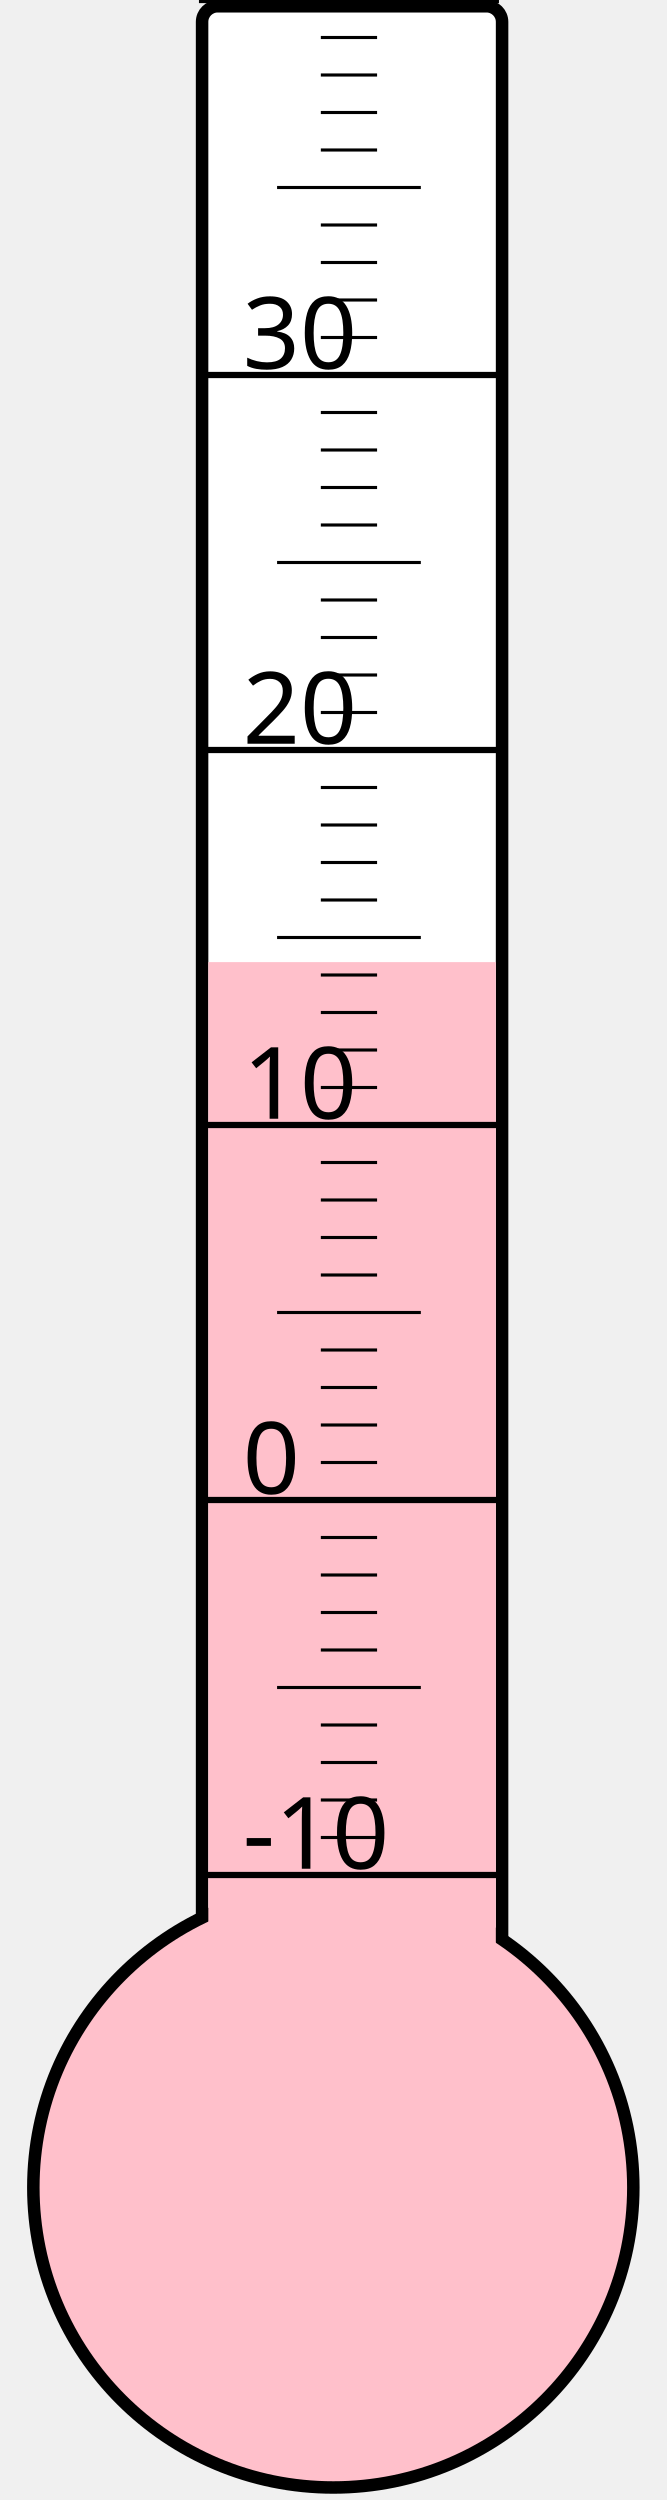
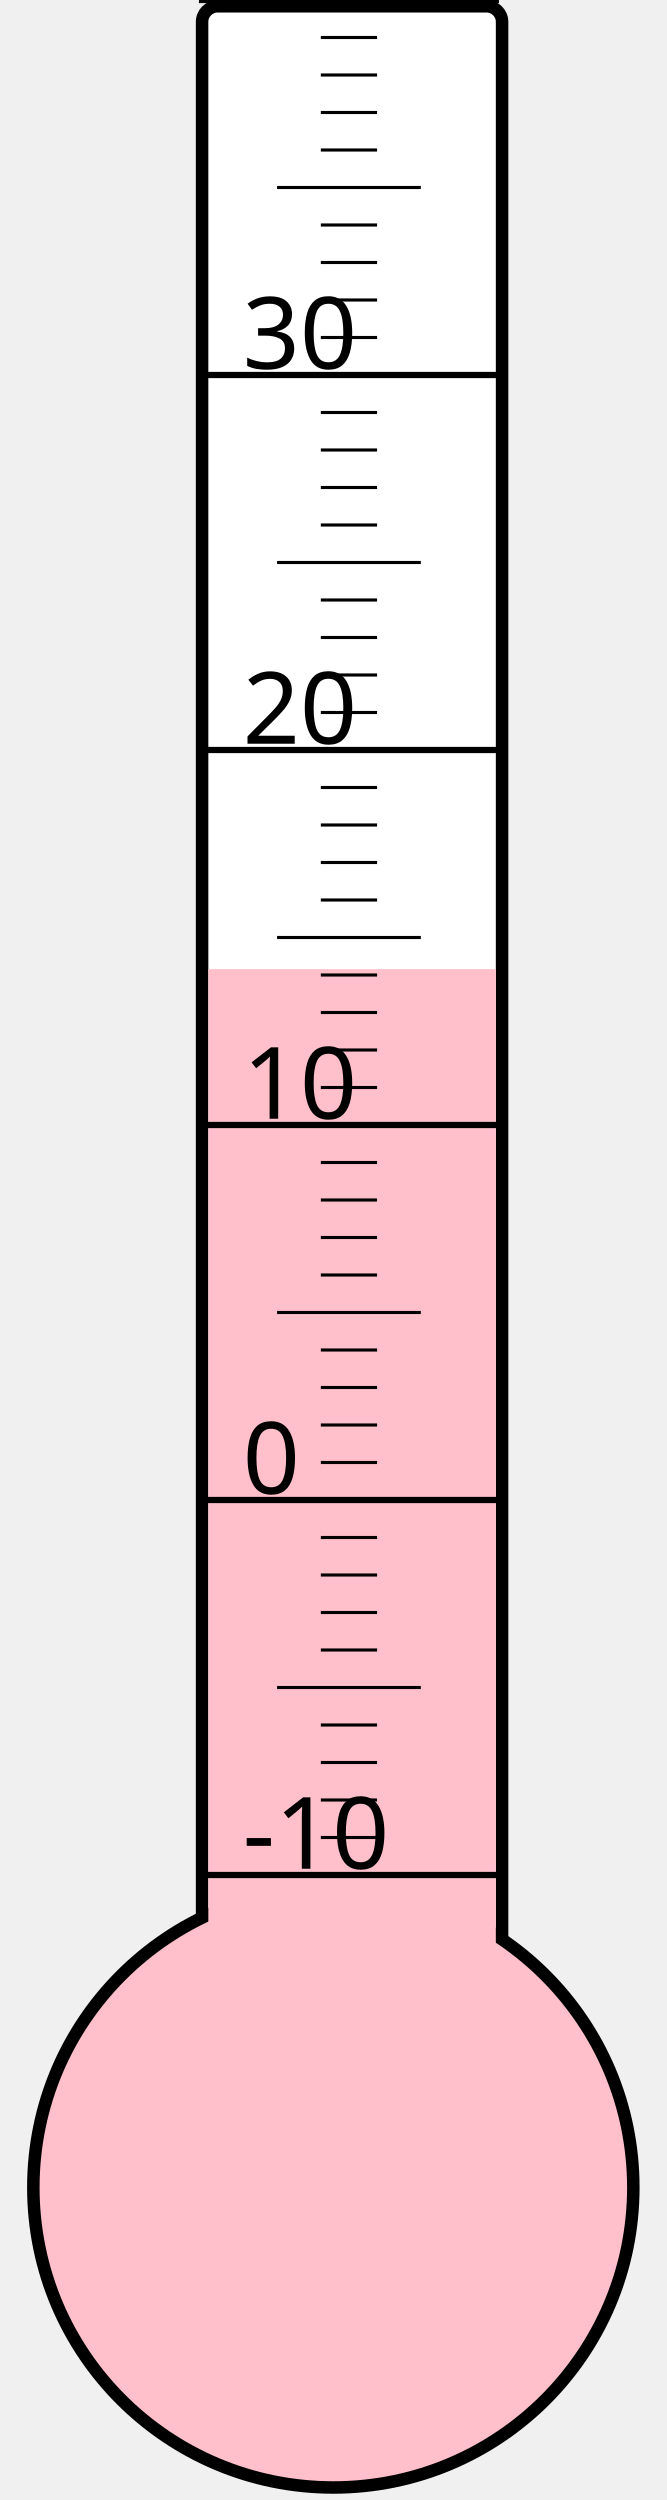
<svg xmlns="http://www.w3.org/2000/svg" width="40px" height="150px" viewBox="0 0 200 800">
  <rect width="200" height="800" x="0" y="0" style="fill: #ffffeb; fill-opacity: 0;" />
  <rect width="96" height="680" x="58" y="2" rx="5" ry="5" style="fill: white; fill-opacity: 1; stroke: black; stroke-width: 4;" />
  <circle cx="100" cy="700" r="96" style="fill: pink; stroke: black; stroke-width: 4;" />
-   <rect width="92" height="392.125" x="60" y="307.875" style="fill: pink; fill-opacity: 1; stroke-width: 0;" />
+   <rect width="92" height="389.875" x="60" y="310.125" style="fill: pink; fill-opacity: 1; stroke-width: 0;" />
  <text x="71" y="598" style="font-family: sans-serif; font-size: 24pt;">-10</text>
  <text x="71" y="478" style="font-family: sans-serif; font-size: 24pt;">0</text>
  <text x="71" y="358" style="font-family: sans-serif; font-size: 24pt;">10</text>
  <text x="71" y="238" style="font-family: sans-serif; font-size: 24pt;">20</text>
  <text x="71" y="118" style="font-family: sans-serif; font-size: 24pt;">30</text>
  <g style="stroke: black;">
    <line x1="57" y1="600" x2="153" y2="600" style="stroke-width: 2;" />
    <line x1="96" y1="588" x2="114" y2="588" style="stroke-width: 1;" />
    <line x1="96" y1="576" x2="114" y2="576" style="stroke-width: 1;" />
    <line x1="96" y1="564" x2="114" y2="564" style="stroke-width: 1;" />
    <line x1="96" y1="552" x2="114" y2="552" style="stroke-width: 1;" />
    <line x1="82" y1="540" x2="128" y2="540" style="stroke-width: 1;" />
    <line x1="96" y1="528" x2="114" y2="528" style="stroke-width: 1;" />
    <line x1="96" y1="516" x2="114" y2="516" style="stroke-width: 1;" />
    <line x1="96" y1="504" x2="114" y2="504" style="stroke-width: 1;" />
    <line x1="96" y1="492" x2="114" y2="492" style="stroke-width: 1;" />
    <line x1="57" y1="480" x2="153" y2="480" style="stroke-width: 2;" />
    <line x1="96" y1="468" x2="114" y2="468" style="stroke-width: 1;" />
    <line x1="96" y1="456" x2="114" y2="456" style="stroke-width: 1;" />
    <line x1="96" y1="444" x2="114" y2="444" style="stroke-width: 1;" />
    <line x1="96" y1="432" x2="114" y2="432" style="stroke-width: 1;" />
    <line x1="82" y1="420" x2="128" y2="420" style="stroke-width: 1;" />
    <line x1="96" y1="408" x2="114" y2="408" style="stroke-width: 1;" />
    <line x1="96" y1="396" x2="114" y2="396" style="stroke-width: 1;" />
    <line x1="96" y1="384" x2="114" y2="384" style="stroke-width: 1;" />
    <line x1="96" y1="372" x2="114" y2="372" style="stroke-width: 1;" />
    <line x1="57" y1="360" x2="153" y2="360" style="stroke-width: 2;" />
    <line x1="96" y1="348" x2="114" y2="348" style="stroke-width: 1;" />
    <line x1="96" y1="336" x2="114" y2="336" style="stroke-width: 1;" />
    <line x1="96" y1="324" x2="114" y2="324" style="stroke-width: 1;" />
    <line x1="96" y1="312" x2="114" y2="312" style="stroke-width: 1;" />
    <line x1="82" y1="300" x2="128" y2="300" style="stroke-width: 1;" />
    <line x1="96" y1="288" x2="114" y2="288" style="stroke-width: 1;" />
    <line x1="96" y1="276" x2="114" y2="276" style="stroke-width: 1;" />
    <line x1="96" y1="264" x2="114" y2="264" style="stroke-width: 1;" />
    <line x1="96" y1="252" x2="114" y2="252" style="stroke-width: 1;" />
    <line x1="57" y1="240" x2="153" y2="240" style="stroke-width: 2;" />
    <line x1="96" y1="228" x2="114" y2="228" style="stroke-width: 1;" />
    <line x1="96" y1="216" x2="114" y2="216" style="stroke-width: 1;" />
    <line x1="96" y1="204" x2="114" y2="204" style="stroke-width: 1;" />
    <line x1="96" y1="192" x2="114" y2="192" style="stroke-width: 1;" />
    <line x1="82" y1="180" x2="128" y2="180" style="stroke-width: 1;" />
    <line x1="96" y1="168" x2="114" y2="168" style="stroke-width: 1;" />
    <line x1="96" y1="156" x2="114" y2="156" style="stroke-width: 1;" />
    <line x1="96" y1="144" x2="114" y2="144" style="stroke-width: 1;" />
    <line x1="96" y1="132" x2="114" y2="132" style="stroke-width: 1;" />
    <line x1="57" y1="120" x2="153" y2="120" style="stroke-width: 2;" />
    <line x1="96" y1="108" x2="114" y2="108" style="stroke-width: 1;" />
    <line x1="96" y1="96" x2="114" y2="96" style="stroke-width: 1;" />
    <line x1="96" y1="84" x2="114" y2="84" style="stroke-width: 1;" />
    <line x1="96" y1="72" x2="114" y2="72" style="stroke-width: 1;" />
    <line x1="82" y1="60" x2="128" y2="60" style="stroke-width: 1;" />
    <line x1="96" y1="48" x2="114" y2="48" style="stroke-width: 1;" />
    <line x1="96" y1="36" x2="114" y2="36" style="stroke-width: 1;" />
    <line x1="96" y1="24" x2="114" y2="24" style="stroke-width: 1;" />
    <line x1="96" y1="12" x2="114" y2="12" style="stroke-width: 1;" />
    <line x1="57" y1="0" x2="153" y2="0" style="stroke-width: 2;" />
  </g>
</svg>
